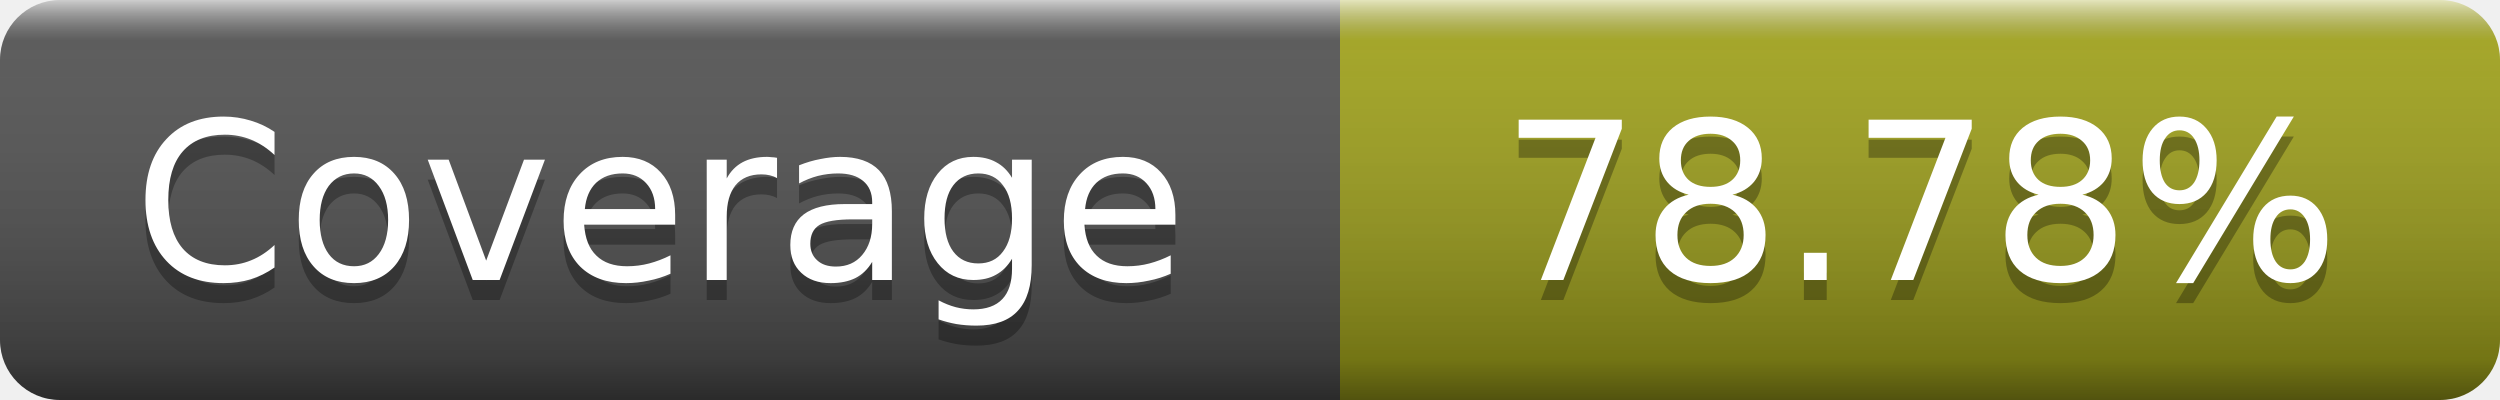
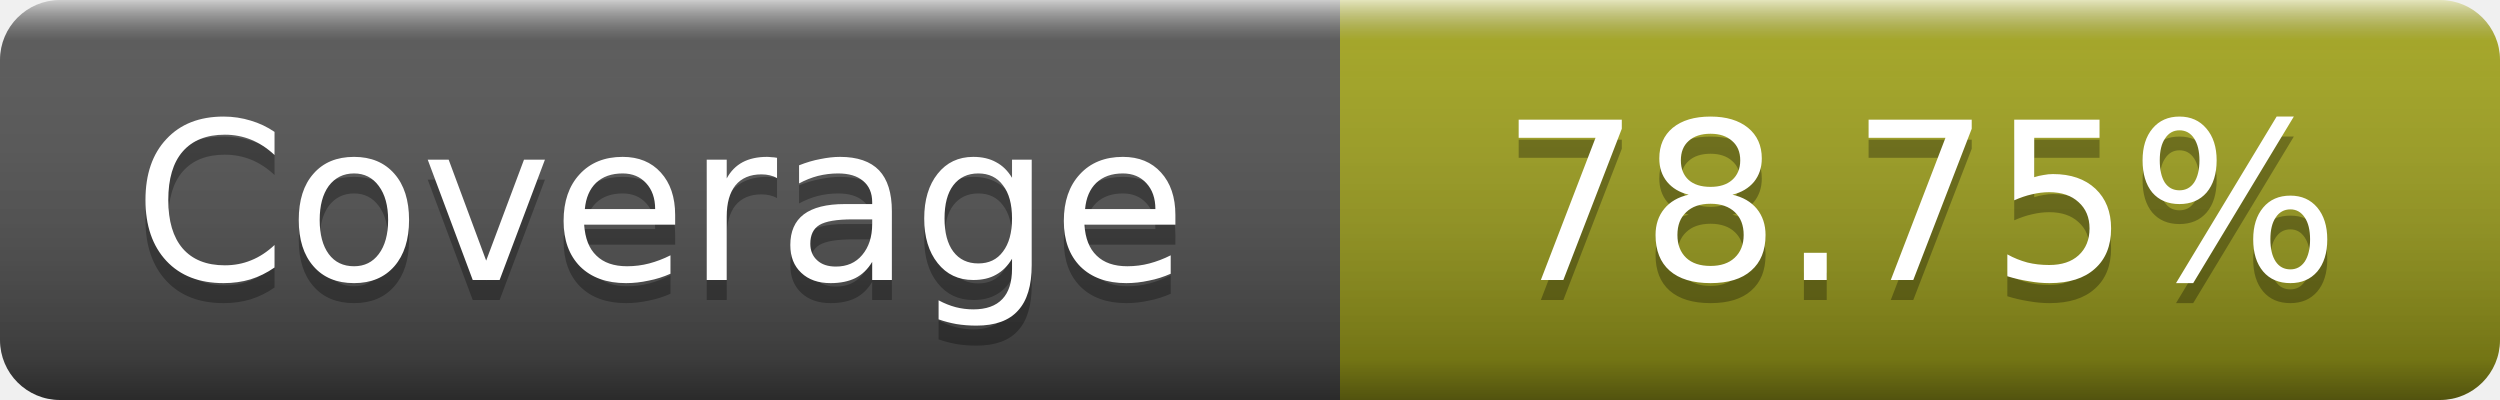
- <svg xmlns="http://www.w3.org/2000/svg" width="125" height="20" role="img" aria-label="Coverage: 78.78%">
+ <svg xmlns="http://www.w3.org/2000/svg" width="125" height="20" role="img" aria-label="Coverage: 78.75%">
  <linearGradient id="s" x2="0" y2="100%">
    <stop offset="0" stop-color="#fff" stop-opacity=".7" />
    <stop offset=".1" stop-color="#aaa" stop-opacity=".1" />
    <stop offset=".9" stop-opacity=".3" />
    <stop offset="1" stop-opacity=".5" />
  </linearGradient>
  <mask id="m">
    <rect width="125" height="20" rx="3" fill="#fff" />
  </mask>
  <g mask="url(#m)">
    <rect width="67" height="20" fill="#555" />
    <rect x="67" width="58" height="20" fill="#a4a61d" />
    <rect width="125" height="20" fill="url(#s)" />
  </g>
  <g fill="#fff" text-anchor="middle" font-family="DejaVu Sans,Verdana,Geneva,sans-serif" font-size="11" text-rendering="geometricPrecision">
    <text x="33" y="15" fill="#010101" fill-opacity=".3">Coverage</text>
    <text x="33" y="14">Coverage</text>
-     <text x="96" y="15" fill="#010101" fill-opacity=".3">78.78%</text>
-     <text x="96" y="14">78.78%</text>
+     <text x="96" y="15" fill="#010101" fill-opacity=".3">78.75%</text>
+     <text x="96" y="14">78.75%</text>
  </g>
</svg>
